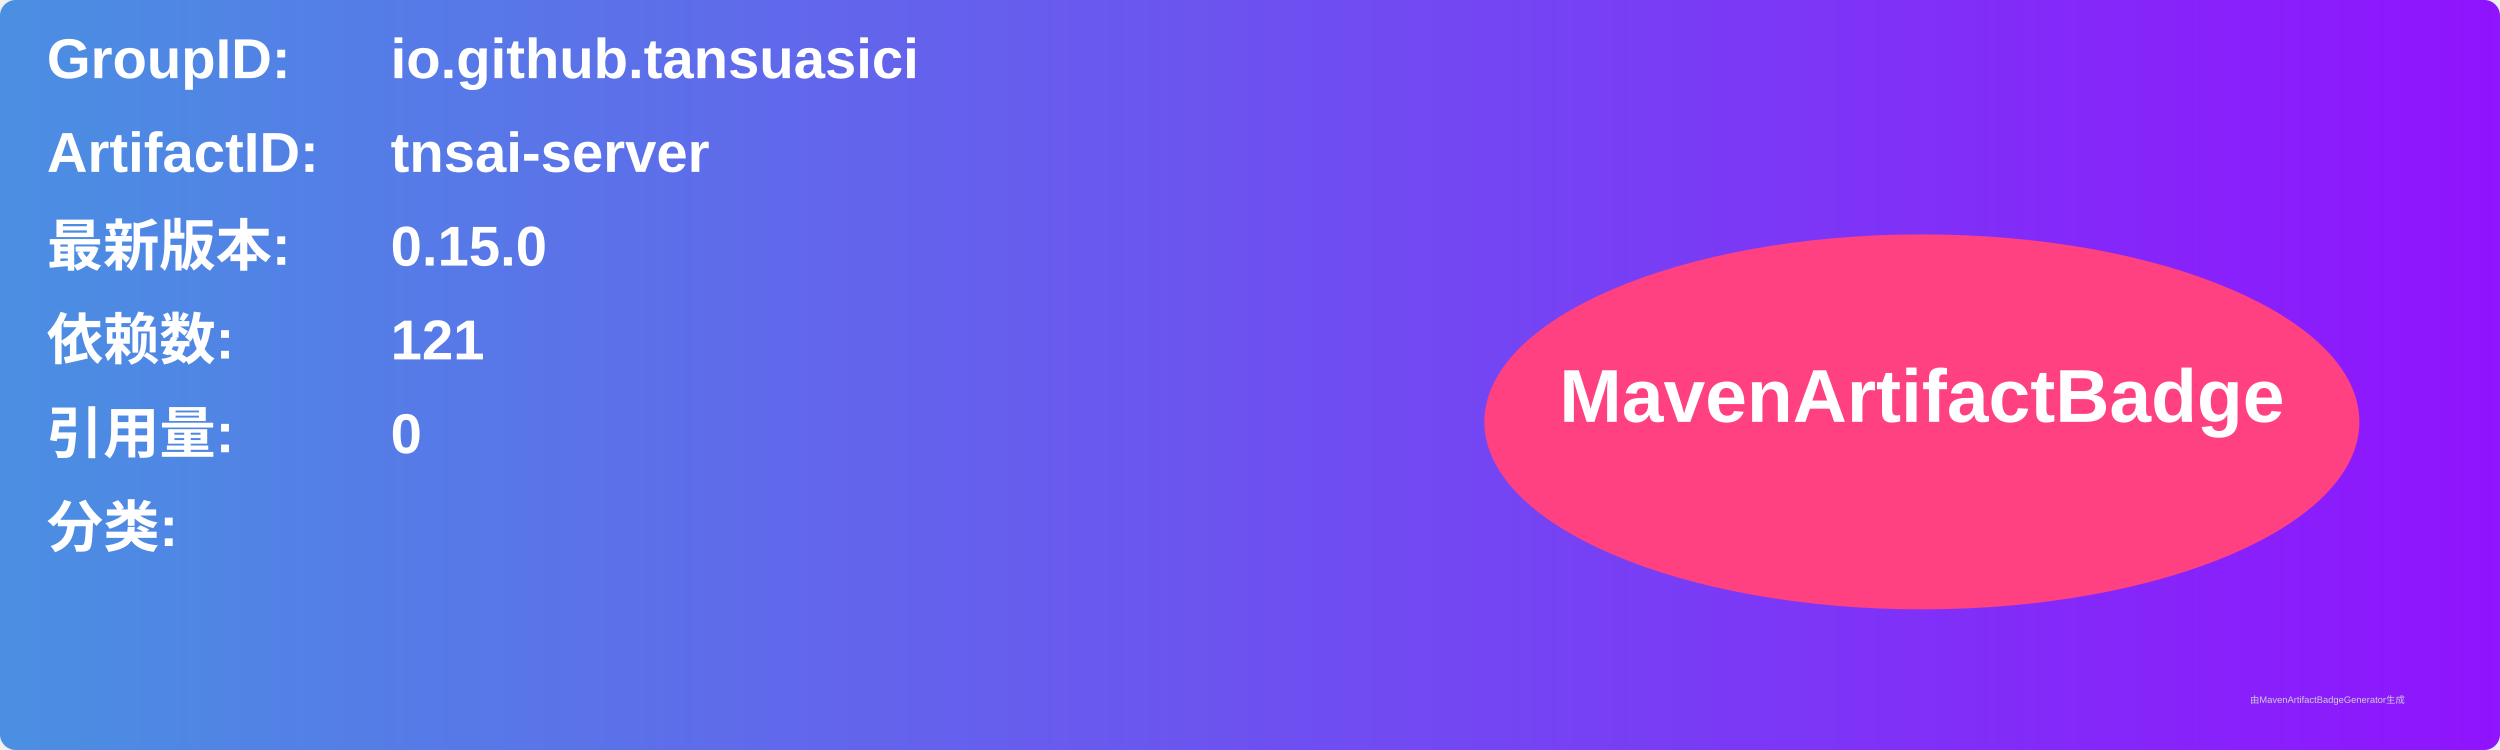
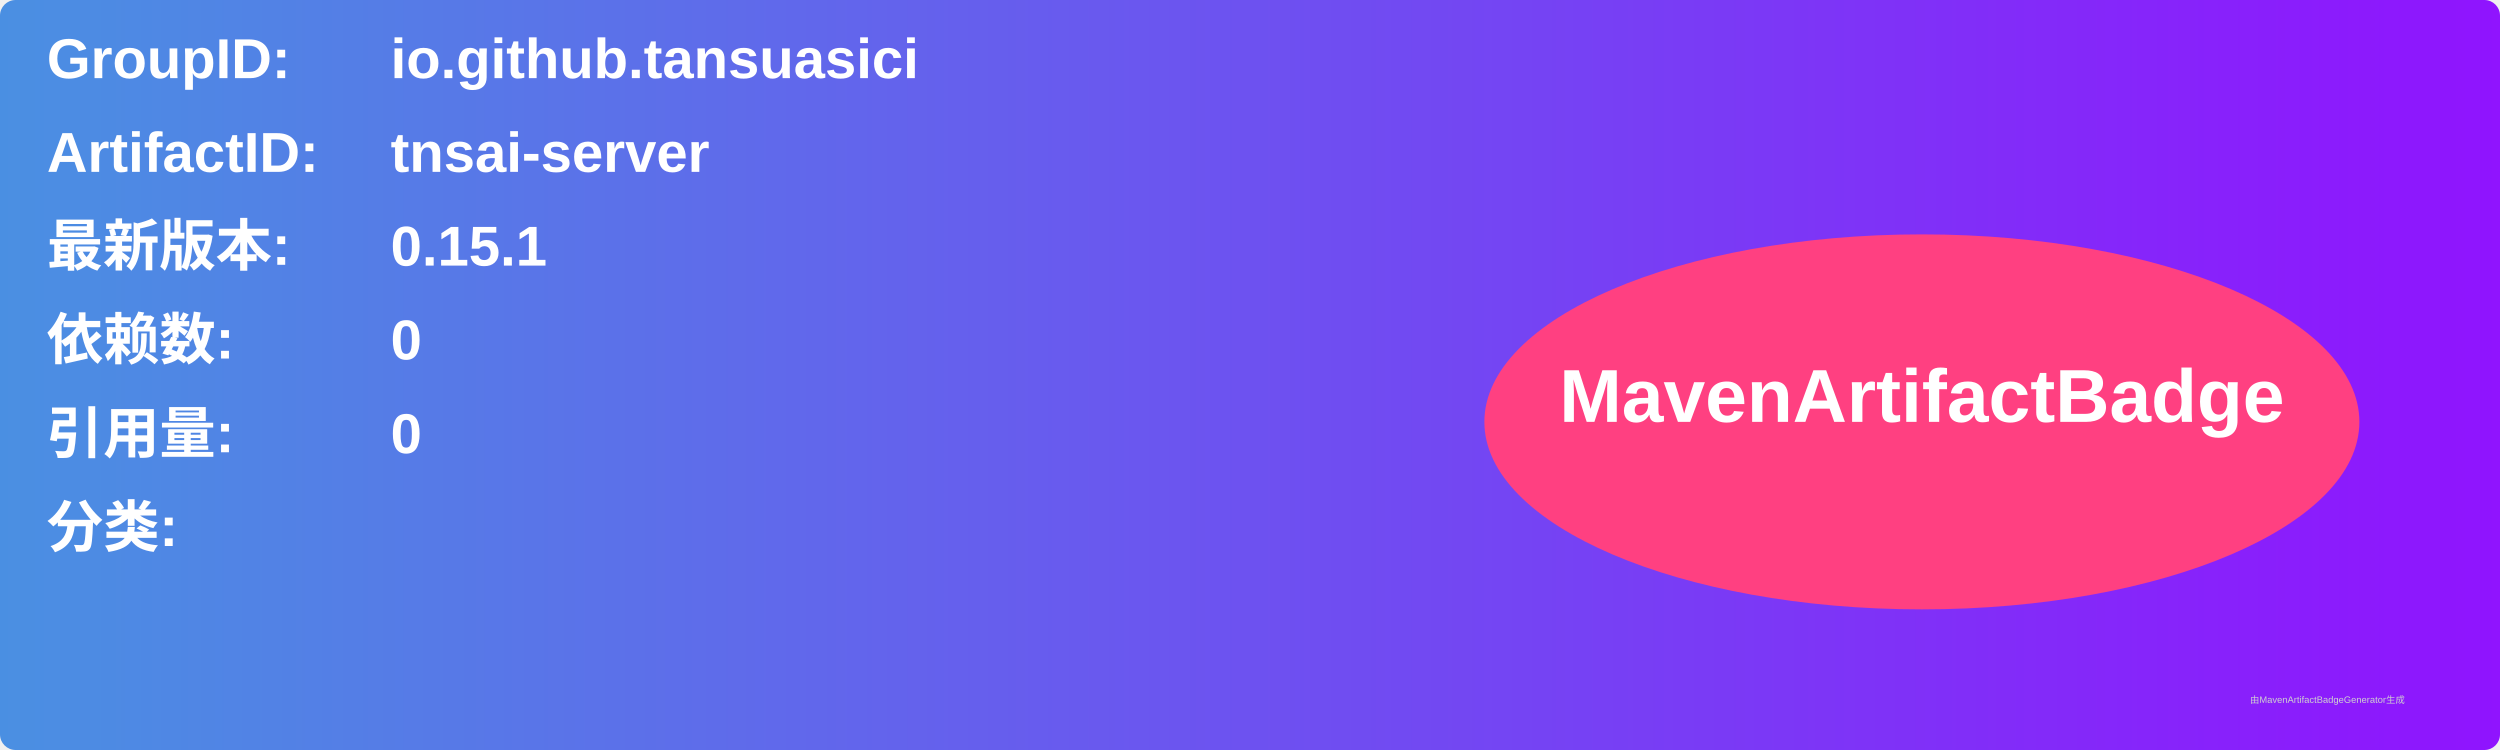
<svg xmlns="http://www.w3.org/2000/svg" width="800" height="240" viewBox="0 0 800 240">
  <linearGradient id="grad" x1="0%" y1="0%" x2="100%" y2="0%">
    <stop offset="0%" stop-color="#4a90e2" />
    <stop offset="100%" stop-color="#9013fe" />
  </linearGradient>
  <rect width="100%" height="100%" rx="5" ry="5" fill="url(#grad)" />
  <g transform="translate(15, 15)">
    <text x="0" y="10" font-family="Arial" font-size="18" fill="white" font-weight="bold" width="260">GroupID:</text>
    <text x="110" y="10" font-family="Arial" font-size="18" fill="white" font-weight="bold" width="460">io.github.tansuasici</text>
    <text x="0" y="40" font-family="Arial" font-size="18" fill="white" font-weight="bold" width="260">ArtifactID:</text>
    <text x="110" y="40" font-family="Arial" font-size="18" fill="white" font-weight="bold" width="460">tnsai-server</text>
    <text x="0" y="70" font-family="Arial" font-size="18" fill="white" font-weight="bold">最新版本:</text>
    <text x="110" y="70" font-family="Arial" font-size="18" fill="white" font-weight="bold">
-       <tspan font-weight="bold">0.15.0</tspan>
+       <tspan font-weight="bold">0.15.1</tspan>
    </text>
    <text x="0" y="100" font-family="Arial" font-size="18" fill="white" font-weight="bold">依赖数: </text>
    <text x="110" y="100" font-family="Arial" font-size="18" fill="white">
-       <tspan font-weight="bold">121</tspan>
+       <tspan font-weight="bold">0</tspan>
    </text>
    <text x="0" y="130" font-family="Arial" font-size="18" fill="white" font-weight="bold">引用量: </text>
    <text x="110" y="130" font-family="Arial" font-size="18" fill="white">
      <tspan font-weight="bold">0</tspan>
    </text>
    <text x="0" y="160" font-family="Arial" font-size="18" fill="white" font-weight="bold">分类:</text>
    <text x="10" y="190" font-family="Arial" font-size="10" fill="white">
      <tspan font-weight="bold" />
    </text>
    <ellipse cx="600" cy="120" rx="140" ry="60" fill="#ff4081" />
    <text x="600" y="120" text-anchor="middle" font-family="Arial" font-size="24" fill="white" font-weight="bold">MavenArtifactBadge</text>
  </g>
  <text x="720" y="225" font-family="Arial" font-size="3" fill="#d0d0d0">由MavenArtifactBadgeGenerator生成</text>
</svg>
